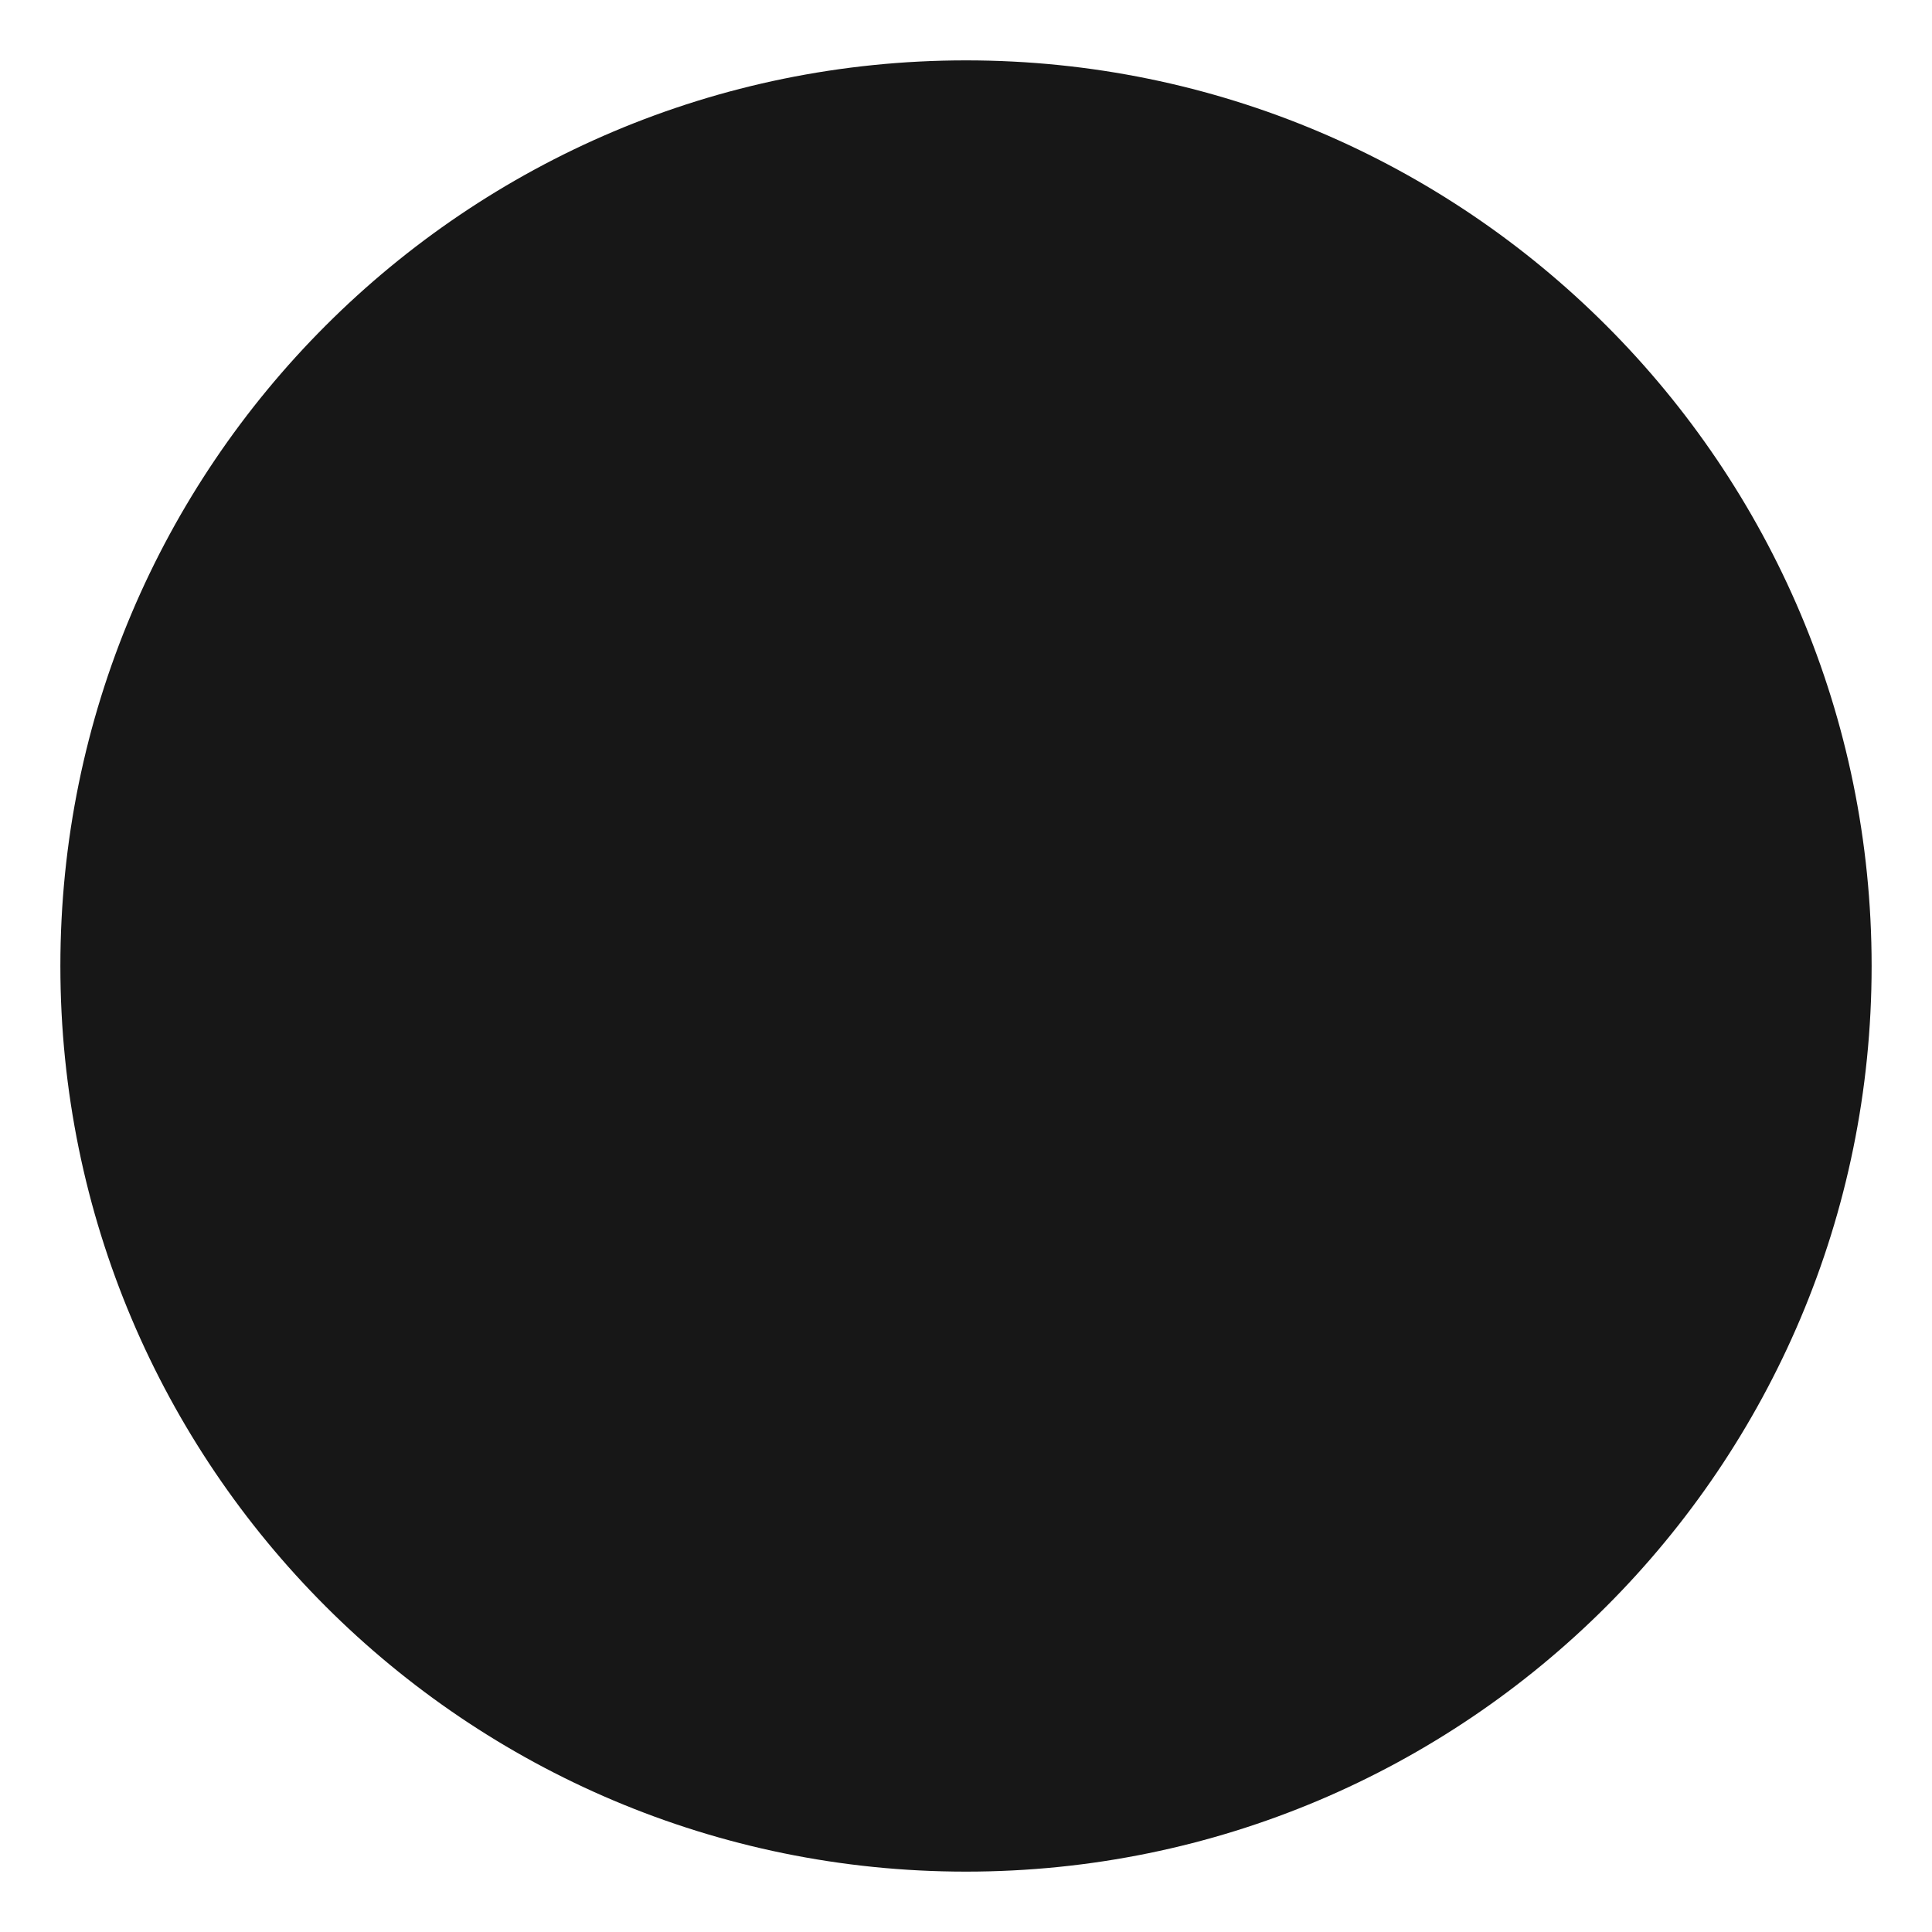
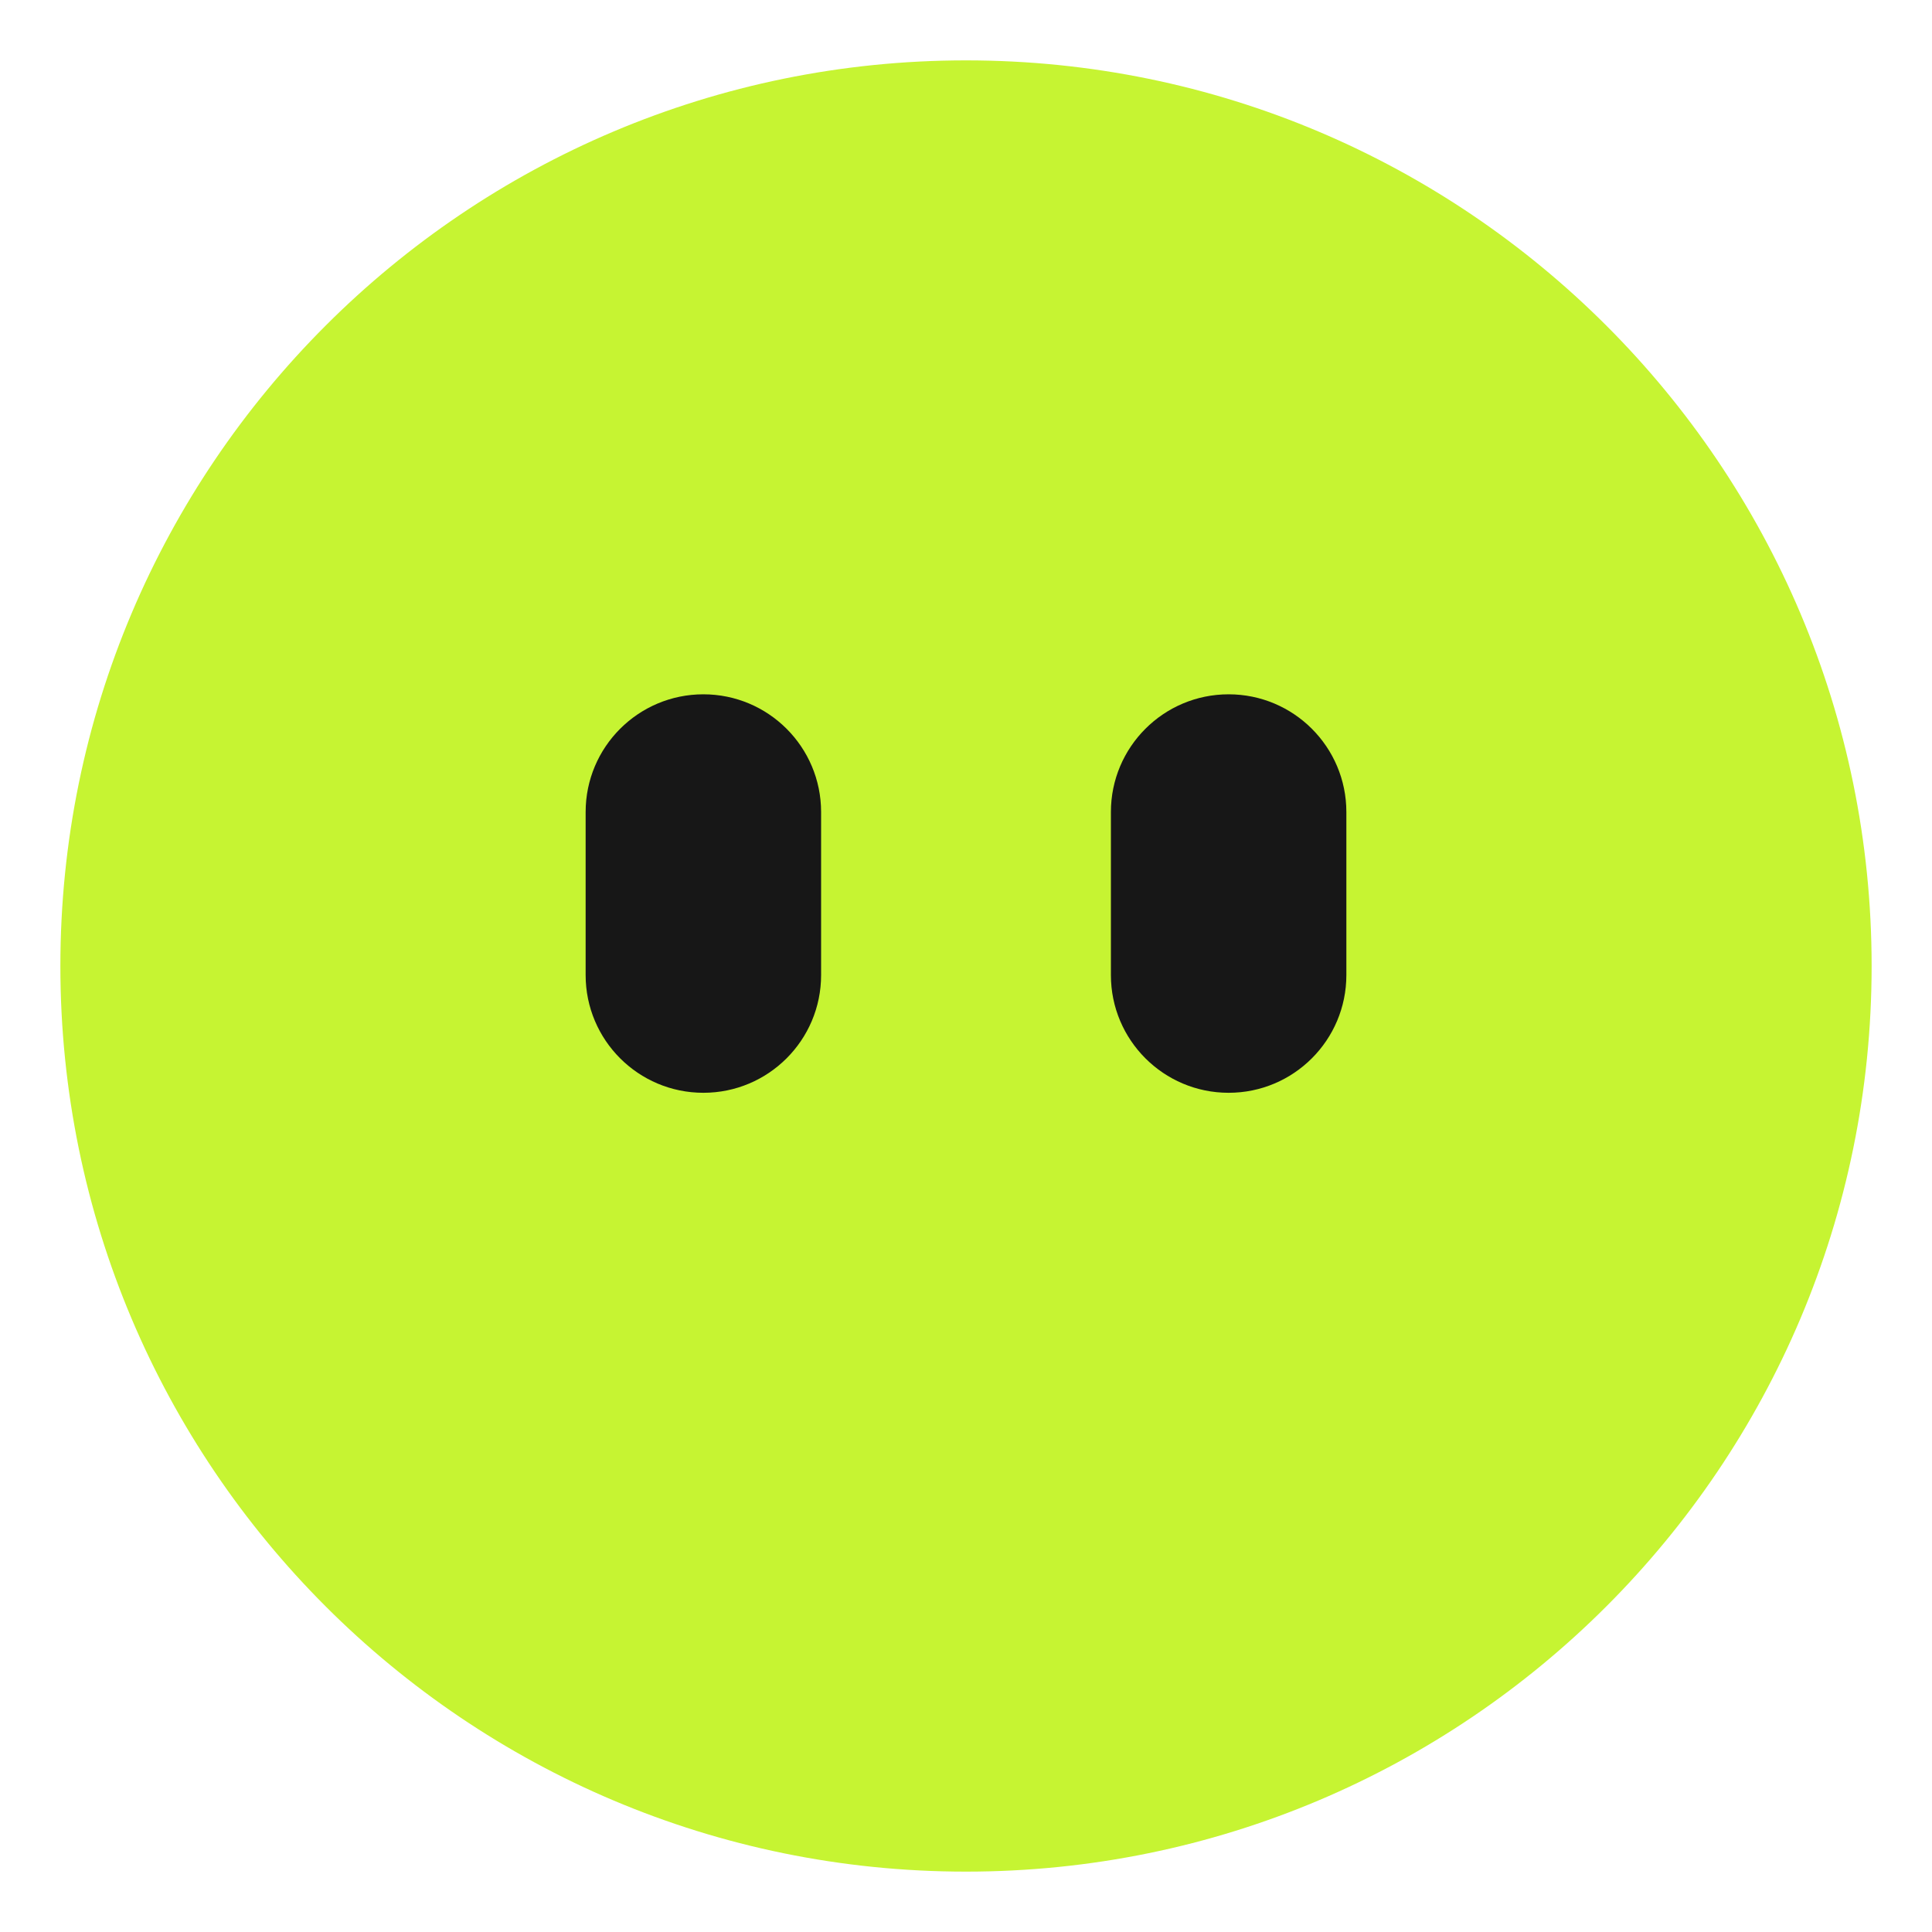
<svg xmlns="http://www.w3.org/2000/svg" viewBox="0 0 32 32">
-   <circle cx="16" cy="16" r="15" fill="#171717" />
+   <circle cx="16" cy="16" r="15" fill="#C6F432" />
+   <rect x="9.7" y="11.5" width="3.9" height="6.6" rx="1.95" fill="#171717" />
+   <rect x="18.4" y="11.5" width="3.9" height="6.6" rx="1.95" fill="#171717" />
</svg>
